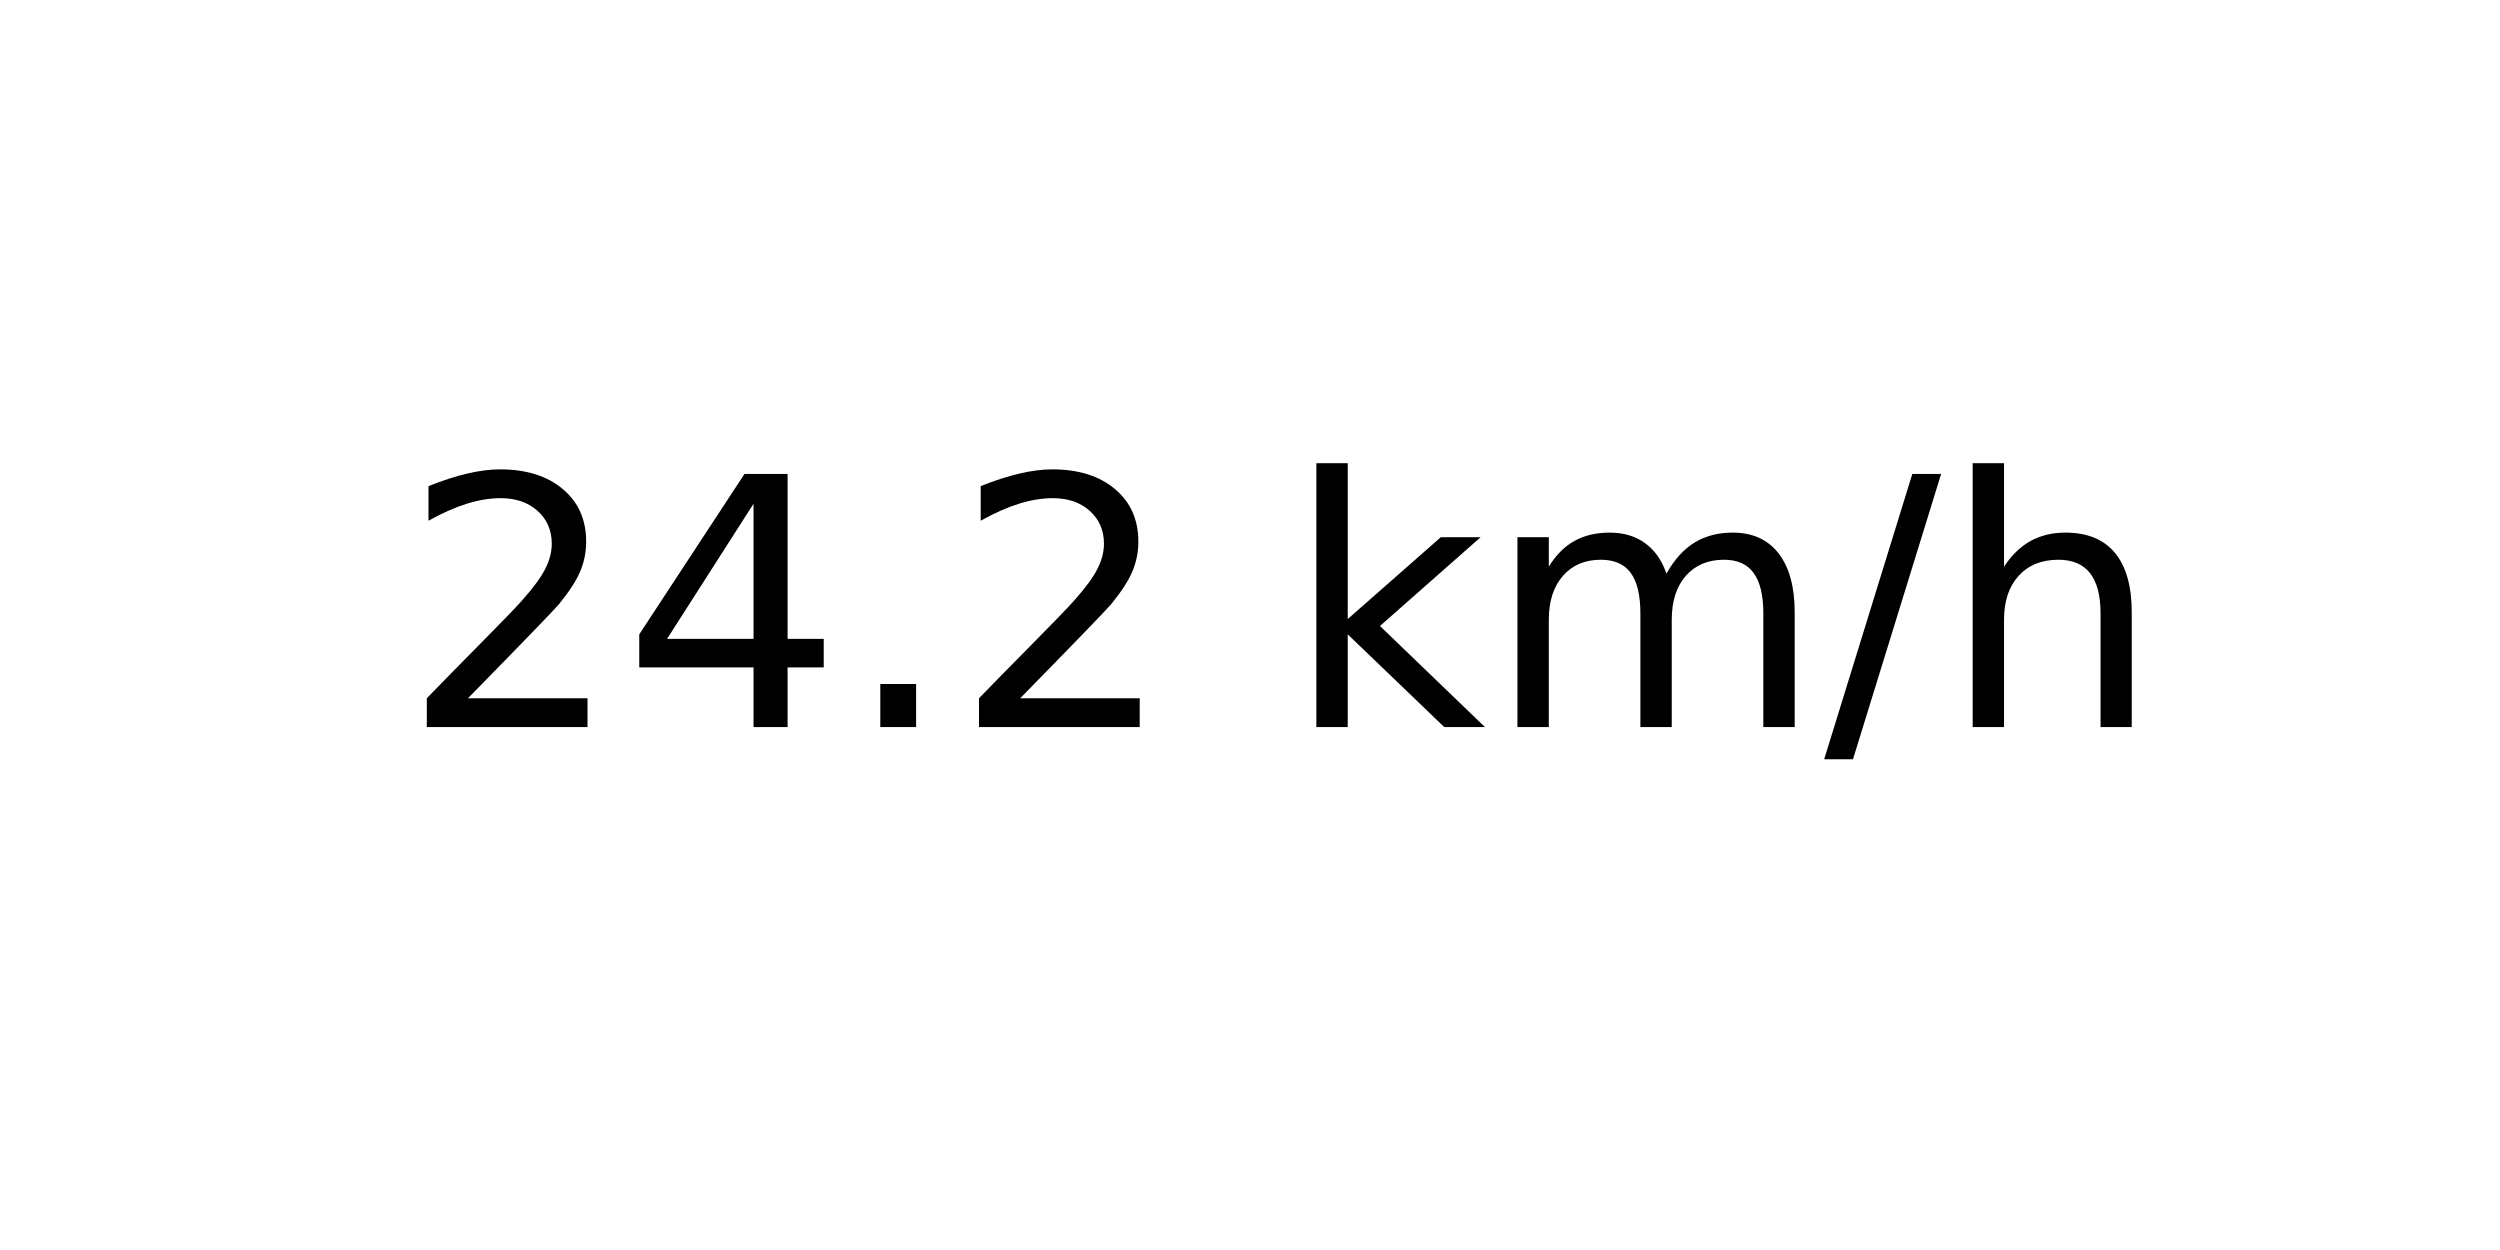
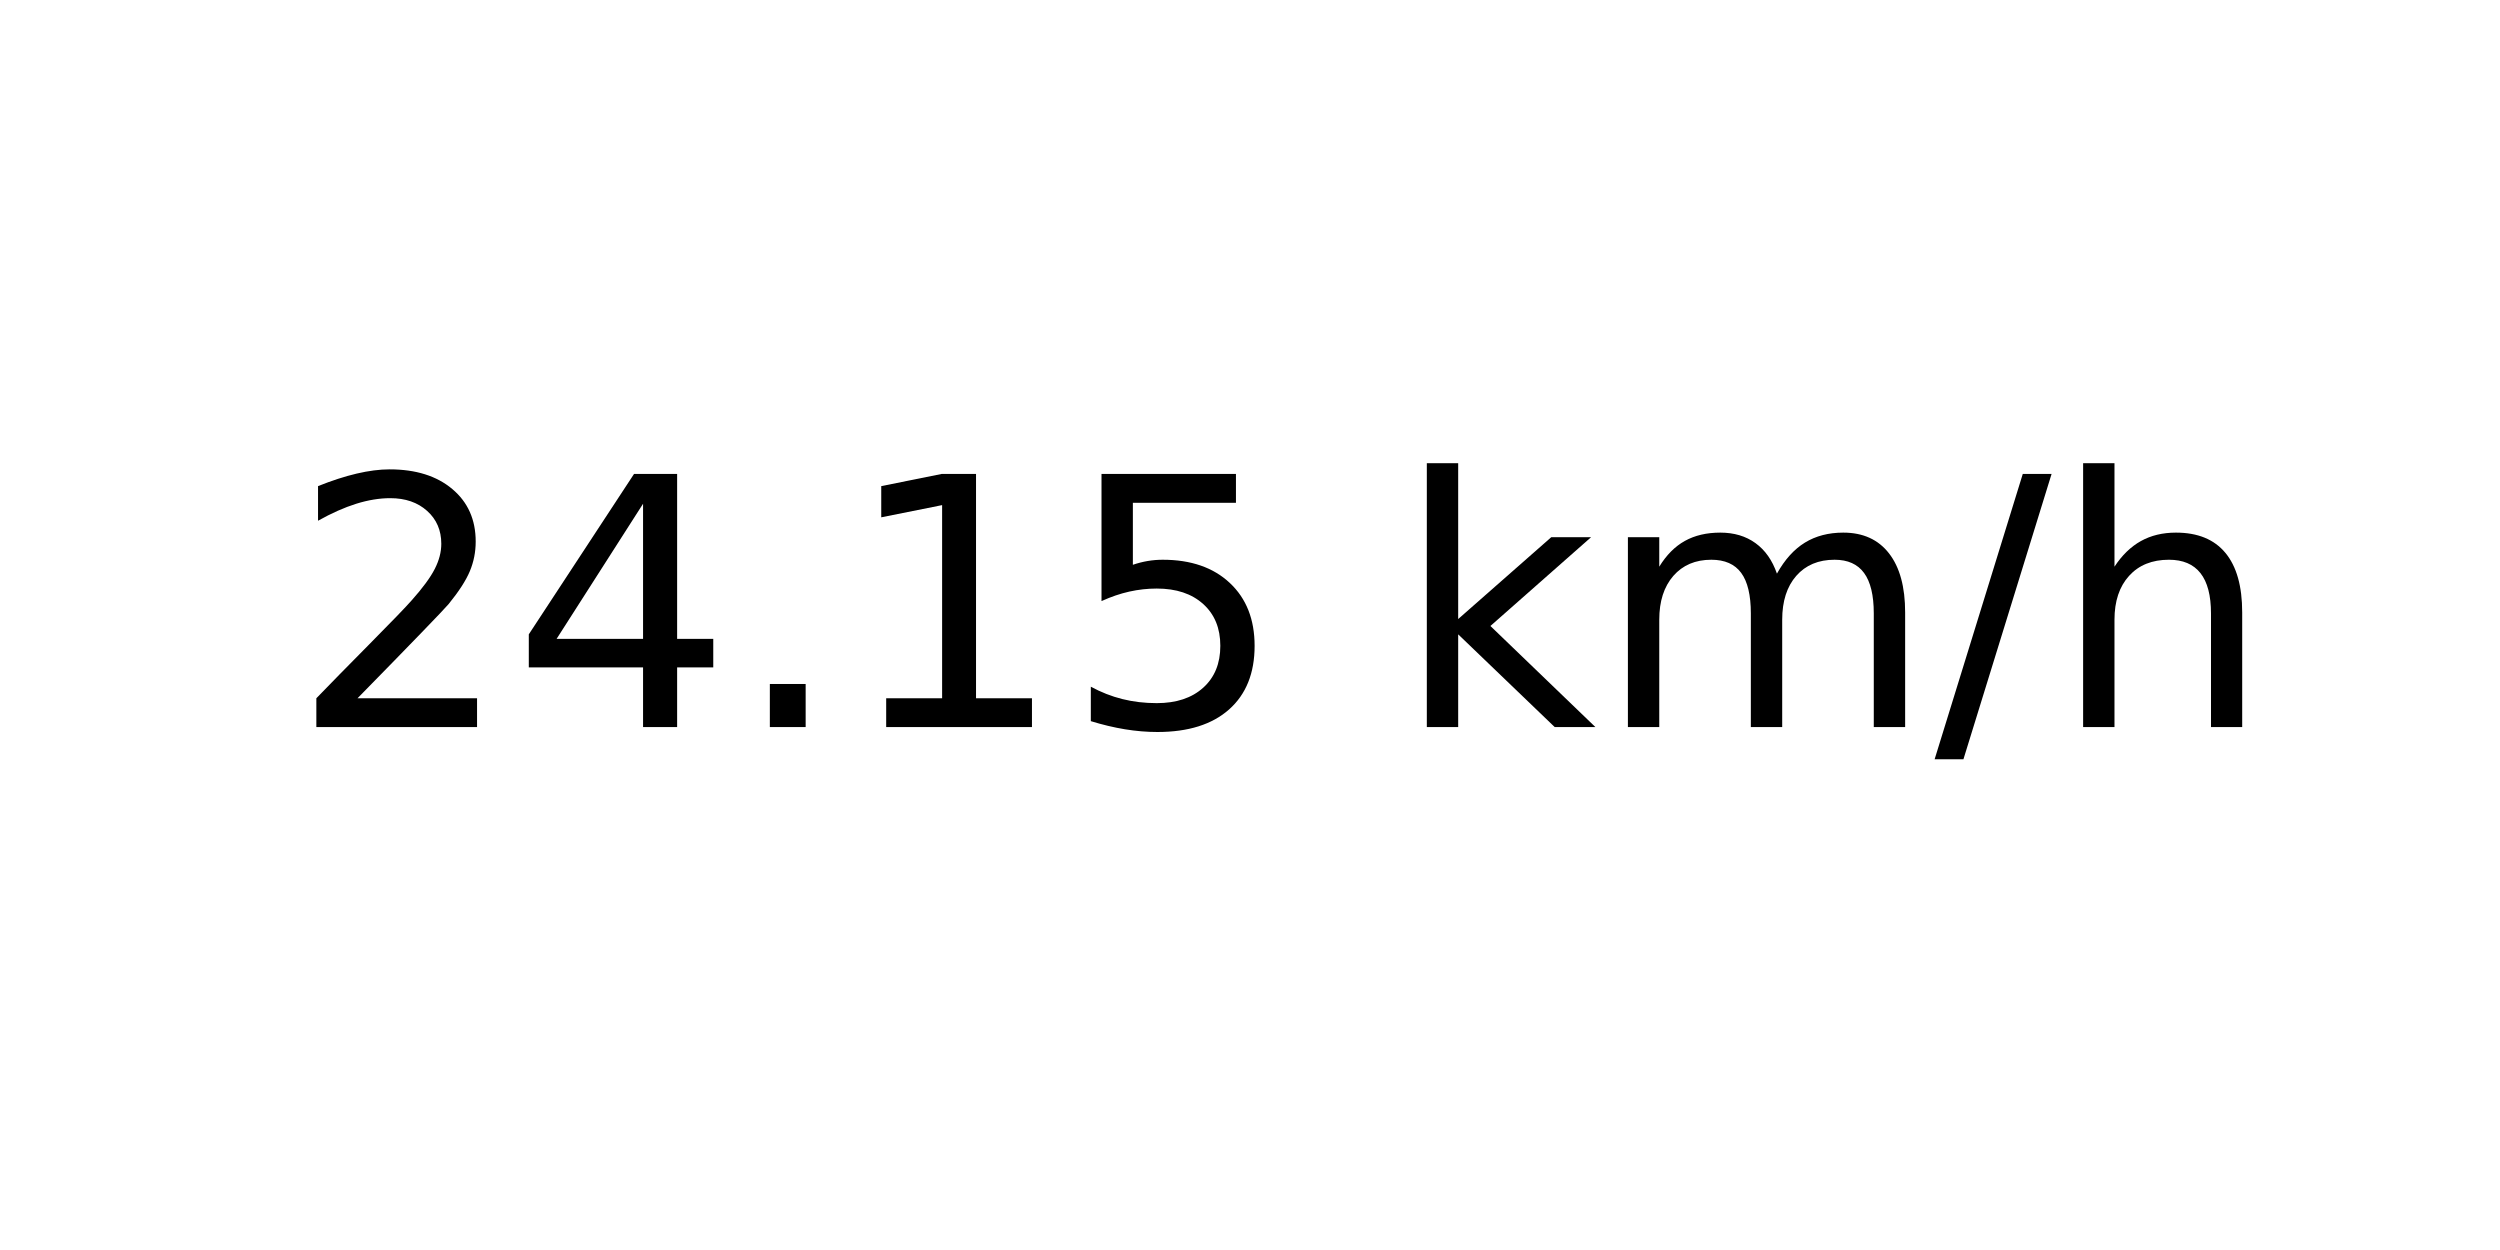
<svg xmlns="http://www.w3.org/2000/svg" xmlns:xlink="http://www.w3.org/1999/xlink" width="72pt" height="36pt" viewBox="0 0 72 36" version="1.1">
  <defs>
    <style type="text/css">*{stroke-linejoin: round; stroke-linecap: butt}</style>
  </defs>
  <g id="figure_1">
    <g id="axes_1">
      <g id="text_1">
-         <g transform="translate(11.55937 20.93937) scale(0.1 -0.1)">
+         <g transform="translate(8.378125 20.93937) scale(0.1 -0.1)">
          <defs>
            <path id="DejaVuSans-32" d="M 1228 531  L 3431 531  L 3431 0  L 469 0  L 469 531  Q 828 903 1448 1529  Q 2069 2156 2228 2338  Q 2531 2678 2651 2914  Q 2772 3150 2772 3378  Q 2772 3750 2511 3984  Q 2250 4219 1831 4219  Q 1534 4219 1204 4116  Q 875 4013 500 3803  L 500 4441  Q 881 4594 1212 4672  Q 1544 4750 1819 4750  Q 2544 4750 2975 4387  Q 3406 4025 3406 3419  Q 3406 3131 3298 2873  Q 3191 2616 2906 2266  Q 2828 2175 2409 1742  Q 1991 1309 1228 531  z " transform="scale(0.015625)" />
            <path id="DejaVuSans-34" d="M 2419 4116  L 825 1625  L 2419 1625  L 2419 4116  z M 2253 4666  L 3047 4666  L 3047 1625  L 3713 1625  L 3713 1100  L 3047 1100  L 3047 0  L 2419 0  L 2419 1100  L 313 1100  L 313 1709  L 2253 4666  z " transform="scale(0.015625)" />
            <path id="DejaVuSans-2e" d="M 684 794  L 1344 794  L 1344 0  L 684 0  L 684 794  z " transform="scale(0.015625)" />
+             <path id="DejaVuSans-31" d="M 794 531  L 1825 531  L 1825 4091  L 703 3866  L 703 4441  L 1819 4666  L 2450 4666  L 2450 531  L 3481 531  L 3481 0  L 794 0  L 794 531  z " transform="scale(0.015625)" />
+             <path id="DejaVuSans-35" d="M 691 4666  L 3169 4666  L 3169 4134  L 1269 4134  L 1269 2991  Q 1406 3038 1543 3061  Q 1681 3084 1819 3084  Q 2600 3084 3056 2656  Q 3513 2228 3513 1497  Q 3513 744 3044 326  Q 2575 -91 1722 -91  Q 1428 -91 1123 -41  Q 819 9 494 109  L 494 744  Q 775 591 1075 516  Q 1375 441 1709 441  Q 2250 441 2565 725  Q 2881 1009 2881 1497  Q 2881 1984 2565 2268  Q 2250 2553 1709 2553  Q 1456 2553 1204 2497  Q 953 2441 691 2322  L 691 4666  z " transform="scale(0.015625)" />
            <path id="DejaVuSans-20" transform="scale(0.015625)" />
            <path id="DejaVuSans-6b" d="M 581 4863  L 1159 4863  L 1159 1991  L 2875 3500  L 3609 3500  L 1753 1863  L 3688 0  L 2938 0  L 1159 1709  L 1159 0  L 581 0  L 581 4863  z " transform="scale(0.015625)" />
            <path id="DejaVuSans-6d" d="M 3328 2828  Q 3544 3216 3844 3400  Q 4144 3584 4550 3584  Q 5097 3584 5394 3201  Q 5691 2819 5691 2113  L 5691 0  L 5113 0  L 5113 2094  Q 5113 2597 4934 2840  Q 4756 3084 4391 3084  Q 3944 3084 3684 2787  Q 3425 2491 3425 1978  L 3425 0  L 2847 0  L 2847 2094  Q 2847 2600 2669 2842  Q 2491 3084 2119 3084  Q 1678 3084 1418 2786  Q 1159 2488 1159 1978  L 1159 0  L 581 0  L 581 3500  L 1159 3500  L 1159 2956  Q 1356 3278 1631 3431  Q 1906 3584 2284 3584  Q 2666 3584 2933 3390  Q 3200 3197 3328 2828  z " transform="scale(0.015625)" />
            <path id="DejaVuSans-2f" d="M 1625 4666  L 2156 4666  L 531 -594  L 0 -594  L 1625 4666  z " transform="scale(0.015625)" />
            <path id="DejaVuSans-68" d="M 3513 2113  L 3513 0  L 2938 0  L 2938 2094  Q 2938 2591 2744 2837  Q 2550 3084 2163 3084  Q 1697 3084 1428 2787  Q 1159 2491 1159 1978  L 1159 0  L 581 0  L 581 4863  L 1159 4863  L 1159 2956  Q 1366 3272 1645 3428  Q 1925 3584 2291 3584  Q 2894 3584 3203 3211  Q 3513 2838 3513 2113  z " transform="scale(0.015625)" />
          </defs>
          <use xlink:href="#DejaVuSans-32" />
          <use xlink:href="#DejaVuSans-34" x="63.623" />
          <use xlink:href="#DejaVuSans-2e" x="127.246" />
-           <use xlink:href="#DejaVuSans-32" x="159.033" />
-           <use xlink:href="#DejaVuSans-20" x="222.656" />
-           <use xlink:href="#DejaVuSans-6b" x="254.443" />
-           <use xlink:href="#DejaVuSans-6d" x="312.354" />
-           <use xlink:href="#DejaVuSans-2f" x="409.766" />
-           <use xlink:href="#DejaVuSans-68" x="443.457" />
+           <use xlink:href="#DejaVuSans-31" x="159.033" />
+           <use xlink:href="#DejaVuSans-35" x="222.656" />
+           <use xlink:href="#DejaVuSans-20" x="286.279" />
+           <use xlink:href="#DejaVuSans-6b" x="318.066" />
+           <use xlink:href="#DejaVuSans-6d" x="375.977" />
+           <use xlink:href="#DejaVuSans-2f" x="473.389" />
+           <use xlink:href="#DejaVuSans-68" x="507.08" />
        </g>
      </g>
    </g>
  </g>
</svg>
